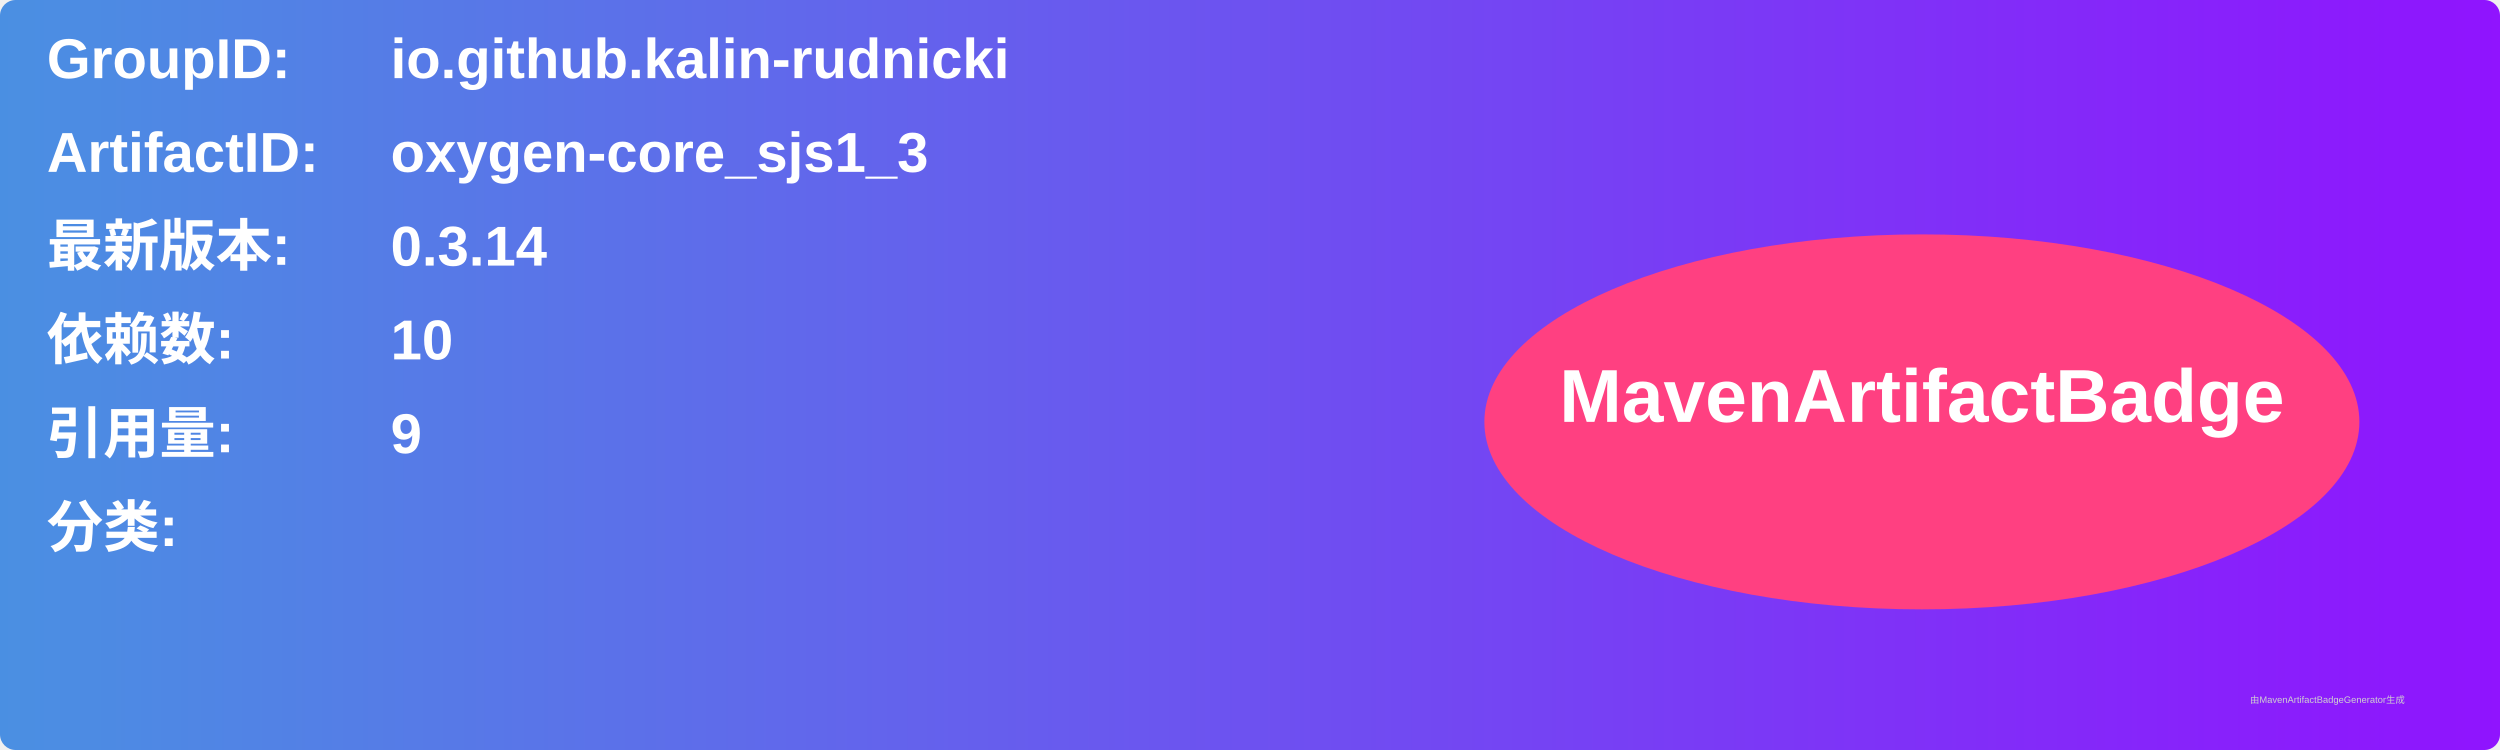
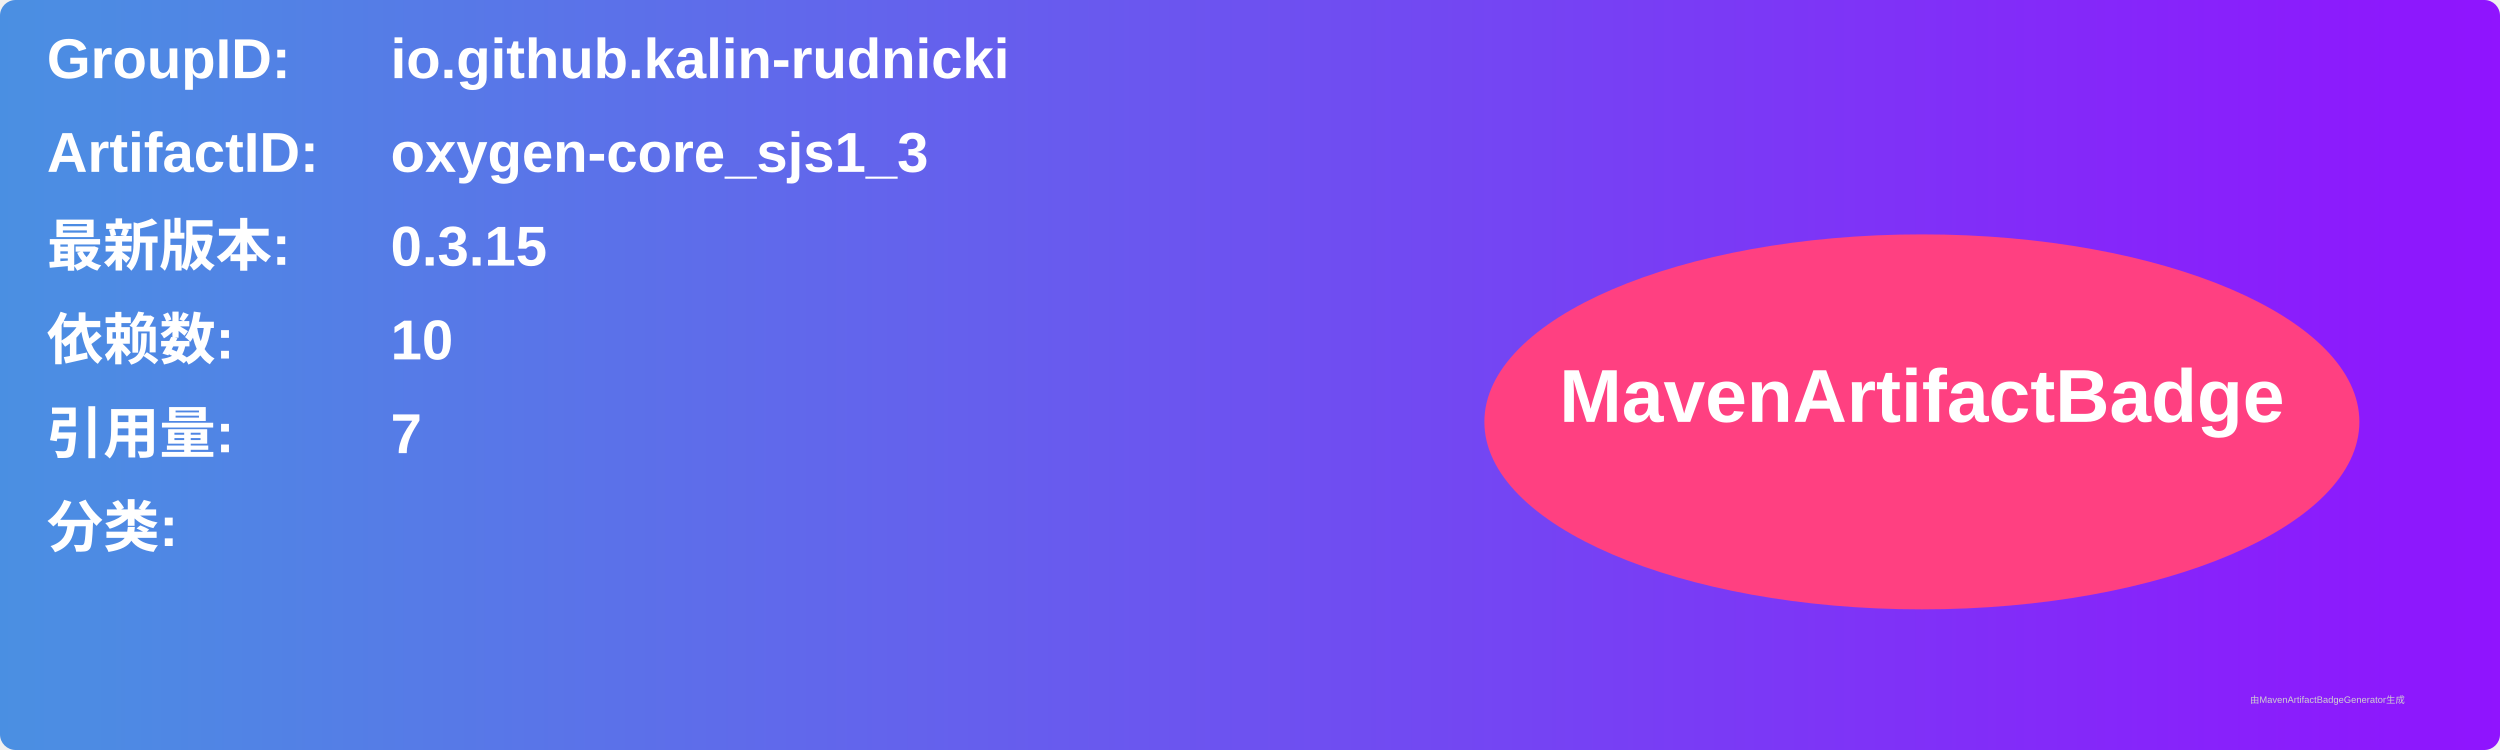
<svg xmlns="http://www.w3.org/2000/svg" width="800" height="240" viewBox="0 0 800 240">
  <linearGradient id="grad" x1="0%" y1="0%" x2="100%" y2="0%">
    <stop offset="0%" stop-color="#4a90e2" />
    <stop offset="100%" stop-color="#9013fe" />
  </linearGradient>
  <rect width="100%" height="100%" rx="5" ry="5" fill="url(#grad)" />
  <g transform="translate(15, 15)">
    <text x="0" y="10" font-family="Arial" font-size="18" fill="white" font-weight="bold" width="260">GroupID:</text>
    <text x="110" y="10" font-family="Arial" font-size="18" fill="white" font-weight="bold" width="460">io.github.kalin-rudnicki</text>
    <text x="0" y="40" font-family="Arial" font-size="18" fill="white" font-weight="bold" width="260">ArtifactID:</text>
    <text x="110" y="40" font-family="Arial" font-size="18" fill="white" font-weight="bold" width="460">oxygen-core_sjs1_3</text>
    <text x="0" y="70" font-family="Arial" font-size="18" fill="white" font-weight="bold">最新版本:</text>
    <text x="110" y="70" font-family="Arial" font-size="18" fill="white" font-weight="bold">
-       <tspan font-weight="bold">0.3.14</tspan>
+       <tspan font-weight="bold">0.3.15</tspan>
    </text>
    <text x="0" y="100" font-family="Arial" font-size="18" fill="white" font-weight="bold">依赖数: </text>
    <text x="110" y="100" font-family="Arial" font-size="18" fill="white">
      <tspan font-weight="bold">10</tspan>
    </text>
    <text x="0" y="130" font-family="Arial" font-size="18" fill="white" font-weight="bold">引用量: </text>
    <text x="110" y="130" font-family="Arial" font-size="18" fill="white">
-       <tspan font-weight="bold">9</tspan>
+       <tspan font-weight="bold">7</tspan>
    </text>
    <text x="0" y="160" font-family="Arial" font-size="18" fill="white" font-weight="bold">分类:</text>
    <text x="10" y="190" font-family="Arial" font-size="10" fill="white">
      <tspan font-weight="bold" />
    </text>
    <ellipse cx="600" cy="120" rx="140" ry="60" fill="#ff4081" />
    <text x="600" y="120" text-anchor="middle" font-family="Arial" font-size="24" fill="white" font-weight="bold">MavenArtifactBadge</text>
  </g>
  <text x="720" y="225" font-family="Arial" font-size="3" fill="#d0d0d0">由MavenArtifactBadgeGenerator生成</text>
</svg>
